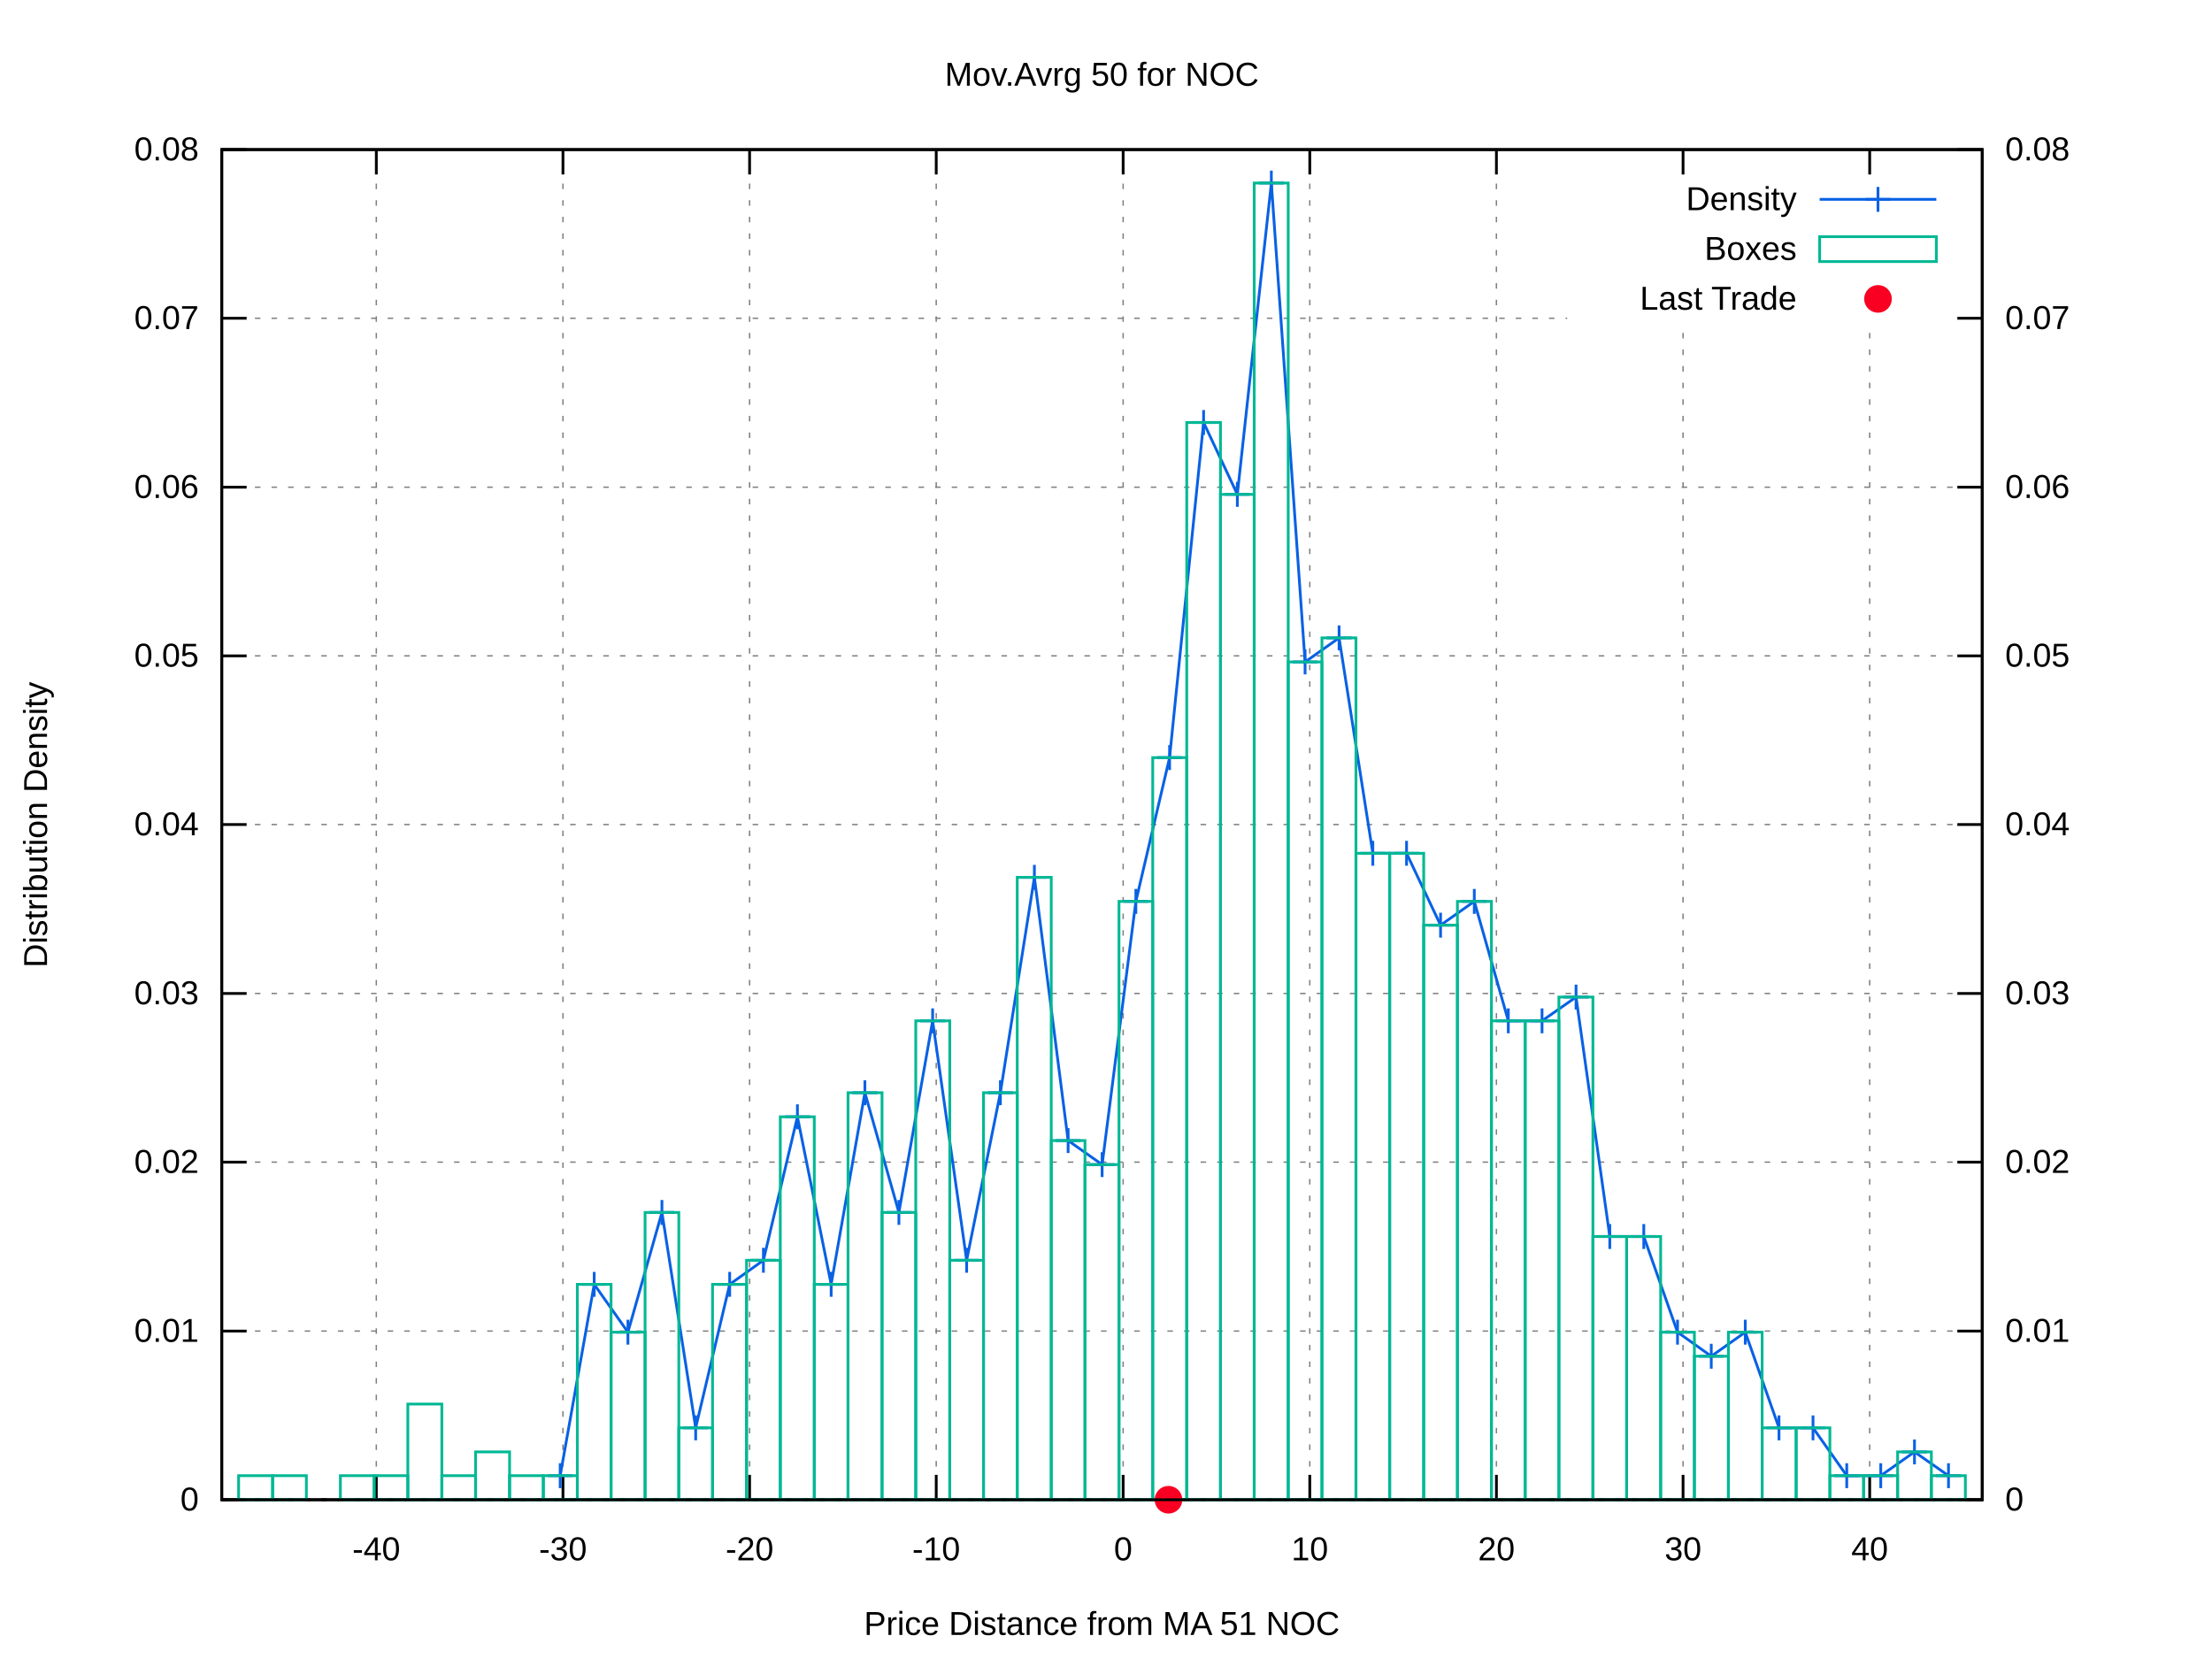
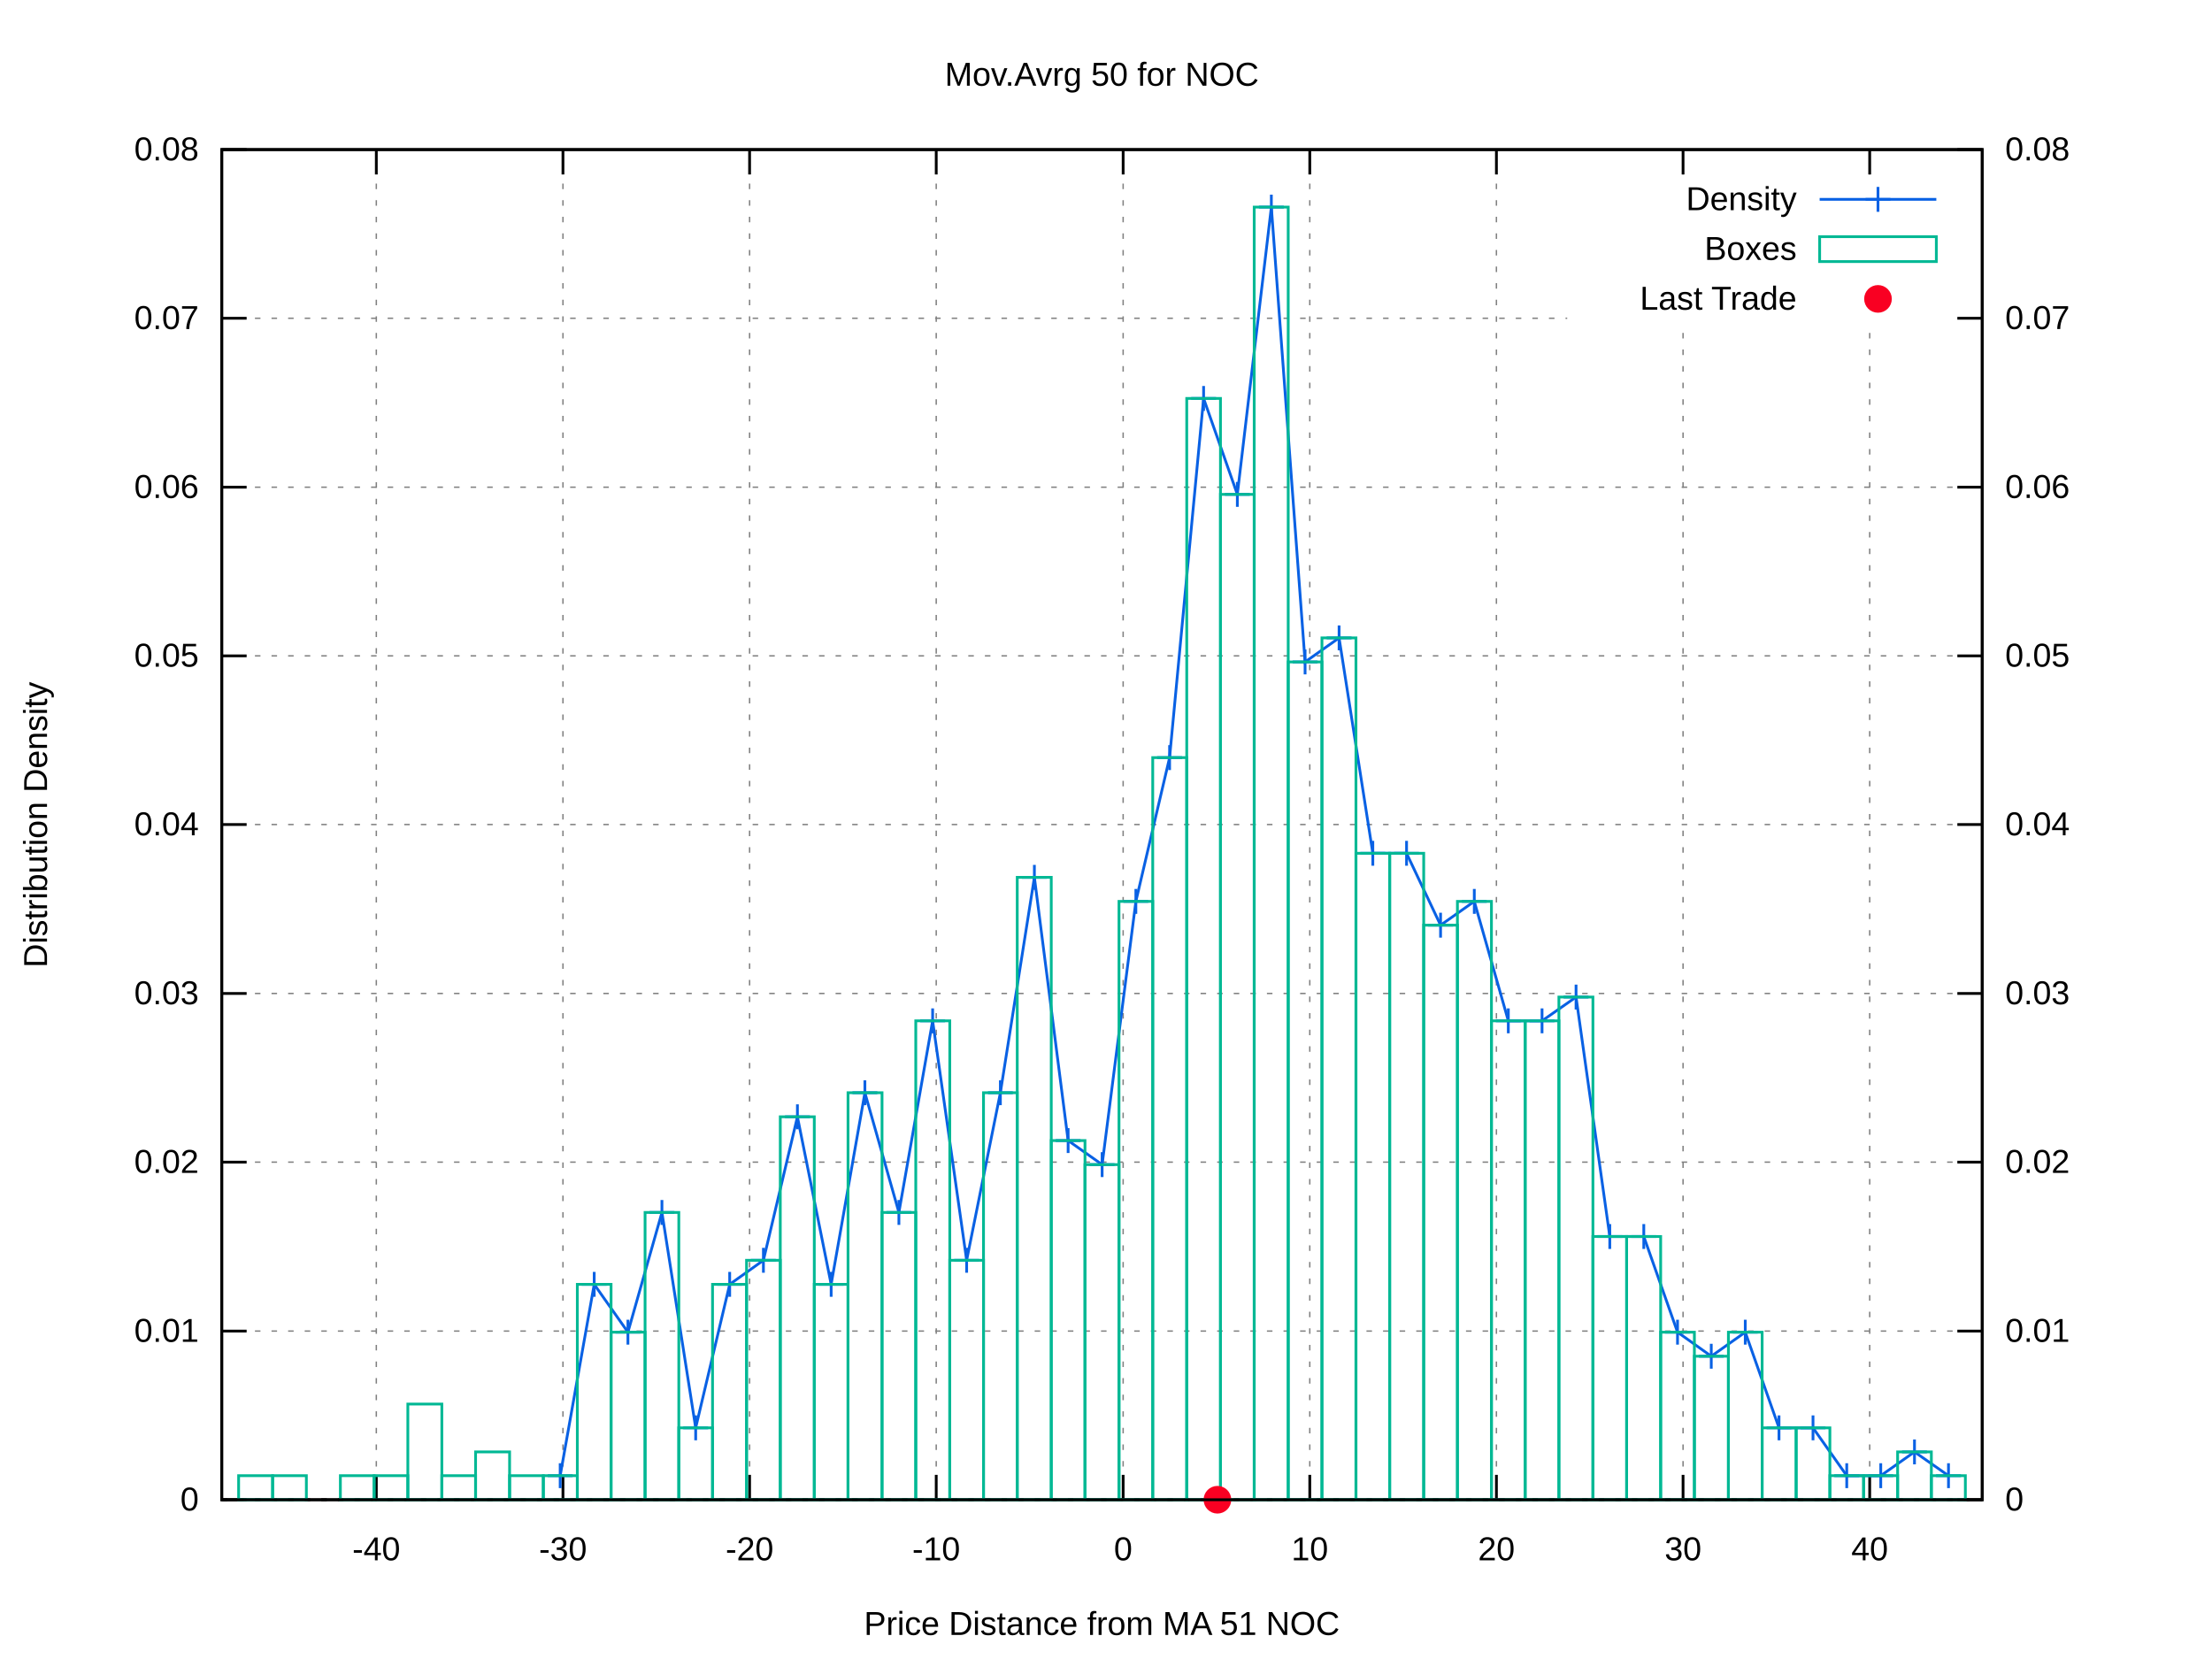
<svg xmlns="http://www.w3.org/2000/svg" xmlns:xlink="http://www.w3.org/1999/xlink" viewBox="0 0 800 600">
  <g id="gnuplot_canvas">
    <rect x="0" y="0" width="800" height="600" fill="#ffffff" />
    <defs>
      <circle id="gpDot" r="0.5" stroke-width="0.5" />
      <path id="gpPt0" stroke-width="0.222" stroke="currentColor" d="M-1,0 h2 M0,-1 v2" />
      <path id="gpPt1" stroke-width="0.222" stroke="currentColor" d="M-1,-1 L1,1 M1,-1 L-1,1" />
      <path id="gpPt2" stroke-width="0.222" stroke="currentColor" d="M-1,0 L1,0 M0,-1 L0,1 M-1,-1 L1,1 M-1,1 L1,-1" />
      <rect id="gpPt3" stroke-width="0.222" stroke="currentColor" x="-1" y="-1" width="2" height="2" />
      <rect id="gpPt4" stroke-width="0.222" stroke="currentColor" fill="currentColor" x="-1" y="-1" width="2" height="2" />
      <circle id="gpPt5" stroke-width="0.222" stroke="currentColor" cx="0" cy="0" r="1" />
      <use xlink:href="#gpPt5" id="gpPt6" fill="currentColor" stroke="none" />
      <path id="gpPt7" stroke-width="0.222" stroke="currentColor" d="M0,-1.33 L-1.33,0.67 L1.33,0.67 z" />
      <use xlink:href="#gpPt7" id="gpPt8" fill="currentColor" stroke="none" />
      <use xlink:href="#gpPt7" id="gpPt9" stroke="currentColor" transform="rotate(180)" />
      <use xlink:href="#gpPt9" id="gpPt10" fill="currentColor" stroke="none" />
      <use xlink:href="#gpPt3" id="gpPt11" stroke="currentColor" transform="rotate(45)" />
      <use xlink:href="#gpPt11" id="gpPt12" fill="currentColor" stroke="none" />
      <path id="gpPt13" stroke-width="0.222" stroke="currentColor" d="M0,1.330 L1.265,0.411 L0.782,-1.067 L-0.782,-1.076 L-1.265,0.411 z" />
      <use xlink:href="#gpPt13" id="gpPt14" fill="currentColor" stroke="none" />
      <filter id="textbox" filterUnits="objectBoundingBox" x="0" y="0" height="1" width="1">
        <feFlood flood-color="#FFFFFF" flood-opacity="1" result="bgnd" />
        <feComposite in="SourceGraphic" in2="bgnd" operator="atop" />
      </filter>
      <filter id="greybox" filterUnits="objectBoundingBox" x="0" y="0" height="1" width="1">
        <feFlood flood-color="lightgrey" flood-opacity="1" result="grey" />
        <feComposite in="SourceGraphic" in2="grey" operator="atop" />
      </filter>
    </defs>
    <g fill="none" color="#FFFFFF" stroke="black" stroke-width="1.00" stroke-linecap="butt" stroke-linejoin="miter">
</g>
    <g fill="none" color="black" stroke="currentColor" stroke-width="1.00" stroke-linecap="butt" stroke-linejoin="miter">
</g>
    <g fill="none" color="black" stroke="black" stroke-width="0.50" stroke-linecap="butt" stroke-linejoin="miter">
</g>
    <g fill="none" color="gray" stroke="currentColor" stroke-width="0.50" stroke-linecap="butt" stroke-linejoin="miter">
      <path stroke="gray" stroke-dasharray="2,4" class="gridline" d="M80.2,542.4 L716.9,542.4  " />
    </g>
    <g fill="none" color="gray" stroke="gray" stroke-width="1.00" stroke-linecap="butt" stroke-linejoin="miter">
</g>
    <g fill="none" color="black" stroke="currentColor" stroke-width="1.00" stroke-linecap="butt" stroke-linejoin="miter">
      <path stroke="black" d="M80.2,542.4 L89.2,542.4  " />
      <g transform="translate(71.9,546.3)" stroke="none" fill="black" font-family="arial" font-size="12.00" text-anchor="end">
        <text>
          <tspan font-family="arial"> 0</tspan>
        </text>
      </g>
    </g>
    <g fill="none" color="black" stroke="currentColor" stroke-width="1.00" stroke-linecap="butt" stroke-linejoin="miter">
</g>
    <g fill="none" color="black" stroke="black" stroke-width="0.50" stroke-linecap="butt" stroke-linejoin="miter">
</g>
    <g fill="none" color="gray" stroke="currentColor" stroke-width="0.50" stroke-linecap="butt" stroke-linejoin="miter">
      <path stroke="gray" stroke-dasharray="2,4" class="gridline" d="M80.2,481.4 L716.9,481.4  " />
    </g>
    <g fill="none" color="gray" stroke="gray" stroke-width="1.00" stroke-linecap="butt" stroke-linejoin="miter">
</g>
    <g fill="none" color="black" stroke="currentColor" stroke-width="1.00" stroke-linecap="butt" stroke-linejoin="miter">
      <path stroke="black" d="M80.2,481.4 L89.2,481.4  " />
      <g transform="translate(71.9,485.3)" stroke="none" fill="black" font-family="arial" font-size="12.00" text-anchor="end">
        <text>
          <tspan font-family="arial"> 0.01</tspan>
        </text>
      </g>
    </g>
    <g fill="none" color="black" stroke="currentColor" stroke-width="1.00" stroke-linecap="butt" stroke-linejoin="miter">
</g>
    <g fill="none" color="black" stroke="black" stroke-width="0.50" stroke-linecap="butt" stroke-linejoin="miter">
</g>
    <g fill="none" color="gray" stroke="currentColor" stroke-width="0.50" stroke-linecap="butt" stroke-linejoin="miter">
      <path stroke="gray" stroke-dasharray="2,4" class="gridline" d="M80.2,420.3 L716.9,420.3  " />
    </g>
    <g fill="none" color="gray" stroke="gray" stroke-width="1.00" stroke-linecap="butt" stroke-linejoin="miter">
</g>
    <g fill="none" color="black" stroke="currentColor" stroke-width="1.00" stroke-linecap="butt" stroke-linejoin="miter">
      <path stroke="black" d="M80.2,420.3 L89.2,420.3  " />
      <g transform="translate(71.9,424.2)" stroke="none" fill="black" font-family="arial" font-size="12.00" text-anchor="end">
        <text>
          <tspan font-family="arial"> 0.02</tspan>
        </text>
      </g>
    </g>
    <g fill="none" color="black" stroke="currentColor" stroke-width="1.00" stroke-linecap="butt" stroke-linejoin="miter">
</g>
    <g fill="none" color="black" stroke="black" stroke-width="0.50" stroke-linecap="butt" stroke-linejoin="miter">
</g>
    <g fill="none" color="gray" stroke="currentColor" stroke-width="0.50" stroke-linecap="butt" stroke-linejoin="miter">
      <path stroke="gray" stroke-dasharray="2,4" class="gridline" d="M80.2,359.3 L716.9,359.3  " />
    </g>
    <g fill="none" color="gray" stroke="gray" stroke-width="1.00" stroke-linecap="butt" stroke-linejoin="miter">
</g>
    <g fill="none" color="black" stroke="currentColor" stroke-width="1.00" stroke-linecap="butt" stroke-linejoin="miter">
      <path stroke="black" d="M80.2,359.3 L89.2,359.3  " />
      <g transform="translate(71.9,363.2)" stroke="none" fill="black" font-family="arial" font-size="12.00" text-anchor="end">
        <text>
          <tspan font-family="arial"> 0.03</tspan>
        </text>
      </g>
    </g>
    <g fill="none" color="black" stroke="currentColor" stroke-width="1.00" stroke-linecap="butt" stroke-linejoin="miter">
</g>
    <g fill="none" color="black" stroke="black" stroke-width="0.50" stroke-linecap="butt" stroke-linejoin="miter">
</g>
    <g fill="none" color="gray" stroke="currentColor" stroke-width="0.50" stroke-linecap="butt" stroke-linejoin="miter">
      <path stroke="gray" stroke-dasharray="2,4" class="gridline" d="M80.2,298.2 L716.9,298.2  " />
    </g>
    <g fill="none" color="gray" stroke="gray" stroke-width="1.00" stroke-linecap="butt" stroke-linejoin="miter">
</g>
    <g fill="none" color="black" stroke="currentColor" stroke-width="1.00" stroke-linecap="butt" stroke-linejoin="miter">
      <path stroke="black" d="M80.2,298.2 L89.2,298.2  " />
      <g transform="translate(71.9,302.1)" stroke="none" fill="black" font-family="arial" font-size="12.00" text-anchor="end">
        <text>
          <tspan font-family="arial"> 0.04</tspan>
        </text>
      </g>
    </g>
    <g fill="none" color="black" stroke="currentColor" stroke-width="1.00" stroke-linecap="butt" stroke-linejoin="miter">
</g>
    <g fill="none" color="black" stroke="black" stroke-width="0.50" stroke-linecap="butt" stroke-linejoin="miter">
</g>
    <g fill="none" color="gray" stroke="currentColor" stroke-width="0.50" stroke-linecap="butt" stroke-linejoin="miter">
      <path stroke="gray" stroke-dasharray="2,4" class="gridline" d="M80.2,237.2 L716.9,237.2  " />
    </g>
    <g fill="none" color="gray" stroke="gray" stroke-width="1.00" stroke-linecap="butt" stroke-linejoin="miter">
</g>
    <g fill="none" color="black" stroke="currentColor" stroke-width="1.00" stroke-linecap="butt" stroke-linejoin="miter">
      <path stroke="black" d="M80.2,237.2 L89.2,237.2  " />
      <g transform="translate(71.9,241.1)" stroke="none" fill="black" font-family="arial" font-size="12.00" text-anchor="end">
        <text>
          <tspan font-family="arial"> 0.05</tspan>
        </text>
      </g>
    </g>
    <g fill="none" color="black" stroke="currentColor" stroke-width="1.00" stroke-linecap="butt" stroke-linejoin="miter">
</g>
    <g fill="none" color="black" stroke="black" stroke-width="0.50" stroke-linecap="butt" stroke-linejoin="miter">
</g>
    <g fill="none" color="gray" stroke="currentColor" stroke-width="0.50" stroke-linecap="butt" stroke-linejoin="miter">
      <path stroke="gray" stroke-dasharray="2,4" class="gridline" d="M80.2,176.2 L716.9,176.2  " />
    </g>
    <g fill="none" color="gray" stroke="gray" stroke-width="1.00" stroke-linecap="butt" stroke-linejoin="miter">
</g>
    <g fill="none" color="black" stroke="currentColor" stroke-width="1.00" stroke-linecap="butt" stroke-linejoin="miter">
      <path stroke="black" d="M80.2,176.2 L89.2,176.2  " />
      <g transform="translate(71.9,180.1)" stroke="none" fill="black" font-family="arial" font-size="12.00" text-anchor="end">
        <text>
          <tspan font-family="arial"> 0.06</tspan>
        </text>
      </g>
    </g>
    <g fill="none" color="black" stroke="currentColor" stroke-width="1.00" stroke-linecap="butt" stroke-linejoin="miter">
</g>
    <g fill="none" color="black" stroke="black" stroke-width="0.50" stroke-linecap="butt" stroke-linejoin="miter">
</g>
    <g fill="none" color="gray" stroke="currentColor" stroke-width="0.50" stroke-linecap="butt" stroke-linejoin="miter">
      <path stroke="gray" stroke-dasharray="2,4" class="gridline" d="M80.2,115.1 L566.8,115.1 M708.6,115.1 L716.9,115.1  " />
    </g>
    <g fill="none" color="gray" stroke="gray" stroke-width="1.00" stroke-linecap="butt" stroke-linejoin="miter">
</g>
    <g fill="none" color="black" stroke="currentColor" stroke-width="1.00" stroke-linecap="butt" stroke-linejoin="miter">
      <path stroke="black" d="M80.2,115.1 L89.2,115.1  " />
      <g transform="translate(71.9,119.0)" stroke="none" fill="black" font-family="arial" font-size="12.00" text-anchor="end">
        <text>
          <tspan font-family="arial"> 0.07</tspan>
        </text>
      </g>
    </g>
    <g fill="none" color="black" stroke="currentColor" stroke-width="1.00" stroke-linecap="butt" stroke-linejoin="miter">
</g>
    <g fill="none" color="black" stroke="black" stroke-width="0.50" stroke-linecap="butt" stroke-linejoin="miter">
</g>
    <g fill="none" color="gray" stroke="currentColor" stroke-width="0.50" stroke-linecap="butt" stroke-linejoin="miter">
      <path stroke="gray" stroke-dasharray="2,4" class="gridline" d="M80.2,54.1 L716.9,54.1  " />
    </g>
    <g fill="none" color="gray" stroke="gray" stroke-width="1.00" stroke-linecap="butt" stroke-linejoin="miter">
</g>
    <g fill="none" color="black" stroke="currentColor" stroke-width="1.00" stroke-linecap="butt" stroke-linejoin="miter">
      <path stroke="black" d="M80.2,54.1 L89.2,54.1  " />
      <g transform="translate(71.9,58.0)" stroke="none" fill="black" font-family="arial" font-size="12.00" text-anchor="end">
        <text>
          <tspan font-family="arial"> 0.08</tspan>
        </text>
      </g>
    </g>
    <g fill="none" color="black" stroke="currentColor" stroke-width="1.00" stroke-linecap="butt" stroke-linejoin="miter">
</g>
    <g fill="none" color="black" stroke="black" stroke-width="0.50" stroke-linecap="butt" stroke-linejoin="miter">
</g>
    <g fill="none" color="gray" stroke="currentColor" stroke-width="0.50" stroke-linecap="butt" stroke-linejoin="miter">
      <path stroke="gray" stroke-dasharray="2,4" class="gridline" d="M136.1,542.4 L136.1,54.1  " />
    </g>
    <g fill="none" color="gray" stroke="gray" stroke-width="1.00" stroke-linecap="butt" stroke-linejoin="miter">
</g>
    <g fill="none" color="black" stroke="currentColor" stroke-width="1.00" stroke-linecap="butt" stroke-linejoin="miter">
      <path stroke="black" d="M136.1,542.4 L136.1,533.4 M136.1,54.1 L136.1,63.1  " />
      <g transform="translate(136.1,564.3)" stroke="none" fill="black" font-family="arial" font-size="12.00" text-anchor="middle">
        <text>
          <tspan font-family="arial">-40</tspan>
        </text>
      </g>
    </g>
    <g fill="none" color="black" stroke="currentColor" stroke-width="1.00" stroke-linecap="butt" stroke-linejoin="miter">
</g>
    <g fill="none" color="black" stroke="black" stroke-width="0.50" stroke-linecap="butt" stroke-linejoin="miter">
</g>
    <g fill="none" color="gray" stroke="currentColor" stroke-width="0.50" stroke-linecap="butt" stroke-linejoin="miter">
      <path stroke="gray" stroke-dasharray="2,4" class="gridline" d="M203.6,542.4 L203.6,54.1  " />
    </g>
    <g fill="none" color="gray" stroke="gray" stroke-width="1.00" stroke-linecap="butt" stroke-linejoin="miter">
</g>
    <g fill="none" color="black" stroke="currentColor" stroke-width="1.00" stroke-linecap="butt" stroke-linejoin="miter">
      <path stroke="black" d="M203.6,542.4 L203.6,533.4 M203.6,54.1 L203.6,63.1  " />
      <g transform="translate(203.6,564.3)" stroke="none" fill="black" font-family="arial" font-size="12.00" text-anchor="middle">
        <text>
          <tspan font-family="arial">-30</tspan>
        </text>
      </g>
    </g>
    <g fill="none" color="black" stroke="currentColor" stroke-width="1.00" stroke-linecap="butt" stroke-linejoin="miter">
</g>
    <g fill="none" color="black" stroke="black" stroke-width="0.50" stroke-linecap="butt" stroke-linejoin="miter">
</g>
    <g fill="none" color="gray" stroke="currentColor" stroke-width="0.50" stroke-linecap="butt" stroke-linejoin="miter">
      <path stroke="gray" stroke-dasharray="2,4" class="gridline" d="M271.1,542.4 L271.1,54.1  " />
    </g>
    <g fill="none" color="gray" stroke="gray" stroke-width="1.00" stroke-linecap="butt" stroke-linejoin="miter">
</g>
    <g fill="none" color="black" stroke="currentColor" stroke-width="1.00" stroke-linecap="butt" stroke-linejoin="miter">
      <path stroke="black" d="M271.1,542.4 L271.1,533.4 M271.1,54.1 L271.1,63.1  " />
      <g transform="translate(271.1,564.3)" stroke="none" fill="black" font-family="arial" font-size="12.00" text-anchor="middle">
        <text>
          <tspan font-family="arial">-20</tspan>
        </text>
      </g>
    </g>
    <g fill="none" color="black" stroke="currentColor" stroke-width="1.00" stroke-linecap="butt" stroke-linejoin="miter">
</g>
    <g fill="none" color="black" stroke="black" stroke-width="0.50" stroke-linecap="butt" stroke-linejoin="miter">
</g>
    <g fill="none" color="gray" stroke="currentColor" stroke-width="0.50" stroke-linecap="butt" stroke-linejoin="miter">
      <path stroke="gray" stroke-dasharray="2,4" class="gridline" d="M338.6,542.4 L338.6,54.1  " />
    </g>
    <g fill="none" color="gray" stroke="gray" stroke-width="1.00" stroke-linecap="butt" stroke-linejoin="miter">
</g>
    <g fill="none" color="black" stroke="currentColor" stroke-width="1.00" stroke-linecap="butt" stroke-linejoin="miter">
      <path stroke="black" d="M338.6,542.4 L338.6,533.4 M338.6,54.1 L338.6,63.1  " />
      <g transform="translate(338.6,564.3)" stroke="none" fill="black" font-family="arial" font-size="12.00" text-anchor="middle">
        <text>
          <tspan font-family="arial">-10</tspan>
        </text>
      </g>
    </g>
    <g fill="none" color="black" stroke="currentColor" stroke-width="1.00" stroke-linecap="butt" stroke-linejoin="miter">
</g>
    <g fill="none" color="black" stroke="black" stroke-width="0.50" stroke-linecap="butt" stroke-linejoin="miter">
</g>
    <g fill="none" color="gray" stroke="currentColor" stroke-width="0.50" stroke-linecap="butt" stroke-linejoin="miter">
      <path stroke="gray" stroke-dasharray="2,4" class="gridline" d="M406.2,542.4 L406.2,54.1  " />
    </g>
    <g fill="none" color="gray" stroke="gray" stroke-width="1.00" stroke-linecap="butt" stroke-linejoin="miter">
</g>
    <g fill="none" color="black" stroke="currentColor" stroke-width="1.00" stroke-linecap="butt" stroke-linejoin="miter">
      <path stroke="black" d="M406.2,542.4 L406.2,533.4 M406.2,54.1 L406.2,63.1  " />
      <g transform="translate(406.2,564.3)" stroke="none" fill="black" font-family="arial" font-size="12.00" text-anchor="middle">
        <text>
          <tspan font-family="arial"> 0</tspan>
        </text>
      </g>
    </g>
    <g fill="none" color="black" stroke="currentColor" stroke-width="1.00" stroke-linecap="butt" stroke-linejoin="miter">
</g>
    <g fill="none" color="black" stroke="black" stroke-width="0.50" stroke-linecap="butt" stroke-linejoin="miter">
</g>
    <g fill="none" color="gray" stroke="currentColor" stroke-width="0.50" stroke-linecap="butt" stroke-linejoin="miter">
      <path stroke="gray" stroke-dasharray="2,4" class="gridline" d="M473.7,542.4 L473.7,54.1  " />
    </g>
    <g fill="none" color="gray" stroke="gray" stroke-width="1.00" stroke-linecap="butt" stroke-linejoin="miter">
</g>
    <g fill="none" color="black" stroke="currentColor" stroke-width="1.00" stroke-linecap="butt" stroke-linejoin="miter">
      <path stroke="black" d="M473.7,542.4 L473.7,533.4 M473.7,54.1 L473.7,63.1  " />
      <g transform="translate(473.7,564.3)" stroke="none" fill="black" font-family="arial" font-size="12.00" text-anchor="middle">
        <text>
          <tspan font-family="arial"> 10</tspan>
        </text>
      </g>
    </g>
    <g fill="none" color="black" stroke="currentColor" stroke-width="1.00" stroke-linecap="butt" stroke-linejoin="miter">
</g>
    <g fill="none" color="black" stroke="black" stroke-width="0.50" stroke-linecap="butt" stroke-linejoin="miter">
</g>
    <g fill="none" color="gray" stroke="currentColor" stroke-width="0.50" stroke-linecap="butt" stroke-linejoin="miter">
      <path stroke="gray" stroke-dasharray="2,4" class="gridline" d="M541.2,542.4 L541.2,54.1  " />
    </g>
    <g fill="none" color="gray" stroke="gray" stroke-width="1.00" stroke-linecap="butt" stroke-linejoin="miter">
</g>
    <g fill="none" color="black" stroke="currentColor" stroke-width="1.00" stroke-linecap="butt" stroke-linejoin="miter">
      <path stroke="black" d="M541.2,542.4 L541.2,533.4 M541.2,54.1 L541.2,63.1  " />
      <g transform="translate(541.2,564.3)" stroke="none" fill="black" font-family="arial" font-size="12.00" text-anchor="middle">
        <text>
          <tspan font-family="arial"> 20</tspan>
        </text>
      </g>
    </g>
    <g fill="none" color="black" stroke="currentColor" stroke-width="1.00" stroke-linecap="butt" stroke-linejoin="miter">
</g>
    <g fill="none" color="black" stroke="black" stroke-width="0.50" stroke-linecap="butt" stroke-linejoin="miter">
</g>
    <g fill="none" color="gray" stroke="currentColor" stroke-width="0.50" stroke-linecap="butt" stroke-linejoin="miter">
      <path stroke="gray" stroke-dasharray="2,4" class="gridline" d="M608.7,542.4 L608.7,117.1 M608.7,63.1 L608.7,54.1  " />
    </g>
    <g fill="none" color="gray" stroke="gray" stroke-width="1.00" stroke-linecap="butt" stroke-linejoin="miter">
</g>
    <g fill="none" color="black" stroke="currentColor" stroke-width="1.00" stroke-linecap="butt" stroke-linejoin="miter">
      <path stroke="black" d="M608.7,542.4 L608.7,533.4 M608.7,54.1 L608.7,63.1  " />
      <g transform="translate(608.7,564.3)" stroke="none" fill="black" font-family="arial" font-size="12.00" text-anchor="middle">
        <text>
          <tspan font-family="arial"> 30</tspan>
        </text>
      </g>
    </g>
    <g fill="none" color="black" stroke="currentColor" stroke-width="1.00" stroke-linecap="butt" stroke-linejoin="miter">
</g>
    <g fill="none" color="black" stroke="black" stroke-width="0.50" stroke-linecap="butt" stroke-linejoin="miter">
</g>
    <g fill="none" color="gray" stroke="currentColor" stroke-width="0.50" stroke-linecap="butt" stroke-linejoin="miter">
      <path stroke="gray" stroke-dasharray="2,4" class="gridline" d="M676.2,542.4 L676.2,117.1 M676.2,63.1 L676.2,54.1  " />
    </g>
    <g fill="none" color="gray" stroke="gray" stroke-width="1.00" stroke-linecap="butt" stroke-linejoin="miter">
</g>
    <g fill="none" color="black" stroke="currentColor" stroke-width="1.00" stroke-linecap="butt" stroke-linejoin="miter">
      <path stroke="black" d="M676.2,542.4 L676.2,533.4 M676.2,54.1 L676.2,63.1  " />
      <g transform="translate(676.2,564.3)" stroke="none" fill="black" font-family="arial" font-size="12.00" text-anchor="middle">
        <text>
          <tspan font-family="arial"> 40</tspan>
        </text>
      </g>
    </g>
    <g fill="none" color="black" stroke="currentColor" stroke-width="1.00" stroke-linecap="butt" stroke-linejoin="miter">
      <path stroke="black" d="M716.9,542.4 L707.9,542.4  " />
      <g transform="translate(725.2,546.3)" stroke="none" fill="black" font-family="arial" font-size="12.00" text-anchor="start">
        <text>
          <tspan font-family="arial"> 0</tspan>
        </text>
      </g>
    </g>
    <g fill="none" color="black" stroke="currentColor" stroke-width="1.00" stroke-linecap="butt" stroke-linejoin="miter">
      <path stroke="black" d="M716.9,481.4 L707.9,481.4  " />
      <g transform="translate(725.2,485.3)" stroke="none" fill="black" font-family="arial" font-size="12.00" text-anchor="start">
        <text>
          <tspan font-family="arial"> 0.01</tspan>
        </text>
      </g>
    </g>
    <g fill="none" color="black" stroke="currentColor" stroke-width="1.00" stroke-linecap="butt" stroke-linejoin="miter">
      <path stroke="black" d="M716.9,420.3 L707.9,420.3  " />
      <g transform="translate(725.2,424.2)" stroke="none" fill="black" font-family="arial" font-size="12.00" text-anchor="start">
        <text>
          <tspan font-family="arial"> 0.02</tspan>
        </text>
      </g>
    </g>
    <g fill="none" color="black" stroke="currentColor" stroke-width="1.00" stroke-linecap="butt" stroke-linejoin="miter">
      <path stroke="black" d="M716.9,359.3 L707.9,359.3  " />
      <g transform="translate(725.2,363.2)" stroke="none" fill="black" font-family="arial" font-size="12.00" text-anchor="start">
        <text>
          <tspan font-family="arial"> 0.03</tspan>
        </text>
      </g>
    </g>
    <g fill="none" color="black" stroke="currentColor" stroke-width="1.00" stroke-linecap="butt" stroke-linejoin="miter">
      <path stroke="black" d="M716.9,298.2 L707.9,298.2  " />
      <g transform="translate(725.2,302.1)" stroke="none" fill="black" font-family="arial" font-size="12.00" text-anchor="start">
        <text>
          <tspan font-family="arial"> 0.04</tspan>
        </text>
      </g>
    </g>
    <g fill="none" color="black" stroke="currentColor" stroke-width="1.00" stroke-linecap="butt" stroke-linejoin="miter">
      <path stroke="black" d="M716.9,237.2 L707.9,237.2  " />
      <g transform="translate(725.2,241.1)" stroke="none" fill="black" font-family="arial" font-size="12.00" text-anchor="start">
        <text>
          <tspan font-family="arial"> 0.05</tspan>
        </text>
      </g>
    </g>
    <g fill="none" color="black" stroke="currentColor" stroke-width="1.00" stroke-linecap="butt" stroke-linejoin="miter">
      <path stroke="black" d="M716.9,176.2 L707.9,176.2  " />
      <g transform="translate(725.2,180.1)" stroke="none" fill="black" font-family="arial" font-size="12.00" text-anchor="start">
        <text>
          <tspan font-family="arial"> 0.06</tspan>
        </text>
      </g>
    </g>
    <g fill="none" color="black" stroke="currentColor" stroke-width="1.00" stroke-linecap="butt" stroke-linejoin="miter">
      <path stroke="black" d="M716.9,115.1 L707.9,115.1  " />
      <g transform="translate(725.2,119.0)" stroke="none" fill="black" font-family="arial" font-size="12.00" text-anchor="start">
        <text>
          <tspan font-family="arial"> 0.07</tspan>
        </text>
      </g>
    </g>
    <g fill="none" color="black" stroke="currentColor" stroke-width="1.00" stroke-linecap="butt" stroke-linejoin="miter">
      <path stroke="black" d="M716.9,54.1 L707.9,54.1  " />
      <g transform="translate(725.2,58.0)" stroke="none" fill="black" font-family="arial" font-size="12.00" text-anchor="start">
        <text>
          <tspan font-family="arial"> 0.08</tspan>
        </text>
      </g>
    </g>
    <g fill="none" color="black" stroke="currentColor" stroke-width="1.00" stroke-linecap="butt" stroke-linejoin="miter">
</g>
    <g fill="none" color="gray" stroke="currentColor" stroke-width="1.00" stroke-linecap="butt" stroke-linejoin="miter">
      <path stroke="black" stroke-dasharray="2,4" d="M80.2,542.4 L716.9,542.4  " />
    </g>
    <g fill="none" color="black" stroke="currentColor" stroke-width="1.00" stroke-linecap="butt" stroke-linejoin="miter">
      <path stroke="black" d="M80.2,54.1 L80.2,542.4 L716.9,542.4 L716.9,54.1 L80.2,54.1 Z  " />
    </g>
    <g fill="none" color="black" stroke="currentColor" stroke-width="1.00" stroke-linecap="butt" stroke-linejoin="miter">
      <g transform="translate(17.0,298.3) rotate(270)" stroke="none" fill="black" font-family="arial" font-size="12.00" text-anchor="middle">
        <text>
          <tspan font-family="arial">Distribution Density</tspan>
        </text>
      </g>
    </g>
    <g fill="none" color="black" stroke="currentColor" stroke-width="1.00" stroke-linecap="butt" stroke-linejoin="miter">
      <g transform="translate(398.5,591.3)" stroke="none" fill="black" font-family="arial" font-size="12.00" text-anchor="middle">
        <text>
          <tspan font-family="arial">Price Distance from MA 51 NOC</tspan>
        </text>
      </g>
    </g>
    <g fill="none" color="black" stroke="currentColor" stroke-width="1.00" stroke-linecap="butt" stroke-linejoin="miter">
      <g transform="translate(398.5,31.0)" stroke="none" fill="black" font-family="arial" font-size="12.00" text-anchor="middle">
        <text>
          <tspan font-family="arial">Mov.Avrg 50 for NOC </tspan>
        </text>
      </g>
    </g>
    <g id="gnuplot_plot_1">
      <g fill="none" color="black" stroke="currentColor" stroke-width="1.00" stroke-linecap="butt" stroke-linejoin="miter">
        <g transform="translate(649.8,76.0)" stroke="none" fill="black" font-family="arial" font-size="12.00" text-anchor="end">
          <text>
            <tspan font-family="arial">Density</tspan>
          </text>
        </g>
      </g>
      <g fill="none" color="black" stroke="currentColor" stroke-width="1.00" stroke-linecap="butt" stroke-linejoin="miter">
-         <path stroke="rgb(  9,  97, 228)" d="M658.1,72.1 L700.3,72.1 M202.6,533.7 L214.9,464.5 L227.1,481.8 L239.4,438.5 L251.6,516.4 L263.9,464.5   L276.1,455.8 L288.4,403.9 L300.6,464.5 L312.8,395.2 L325.1,438.5 L337.3,369.2 L349.6,455.8 L361.8,395.2   L374.1,317.3 L386.3,412.5 L398.6,421.2 L410.8,326.0 L423.0,274.0 L435.3,152.8 L447.5,178.8 L459.8,66.2   L472.0,239.4 L484.3,230.7 L496.5,308.6 L508.7,308.6 L521.0,334.6 L533.2,326.0 L545.5,369.2 L557.7,369.2   L570.0,360.6 L582.2,447.2 L594.5,447.2 L606.7,481.8 L618.9,490.5 L631.2,481.8 L643.4,516.4 L655.7,516.4   L667.9,533.7 L680.2,533.7 L692.4,525.1 L704.7,533.7  " />
+         <path stroke="rgb(  9,  97, 228)" d="M658.1,72.1 L700.3,72.1 M202.6,533.7 L214.9,464.5 L227.1,481.8 L239.4,438.5 L251.6,516.4 L263.9,464.5   L276.1,455.8 L288.4,403.9 L300.6,464.5 L312.8,395.2 L325.1,438.5 L337.3,369.2 L349.6,455.8 L361.8,395.2   L374.1,317.3 L386.3,412.5 L398.6,421.2 L410.8,326.0 L423.0,274.0 L435.3,144.1 L447.5,178.8 L459.8,74.9   L472.0,239.4 L484.3,230.7 L496.5,308.6 L508.7,308.6 L521.0,334.6 L533.2,326.0 L545.5,369.2 L557.7,369.2   L570.0,360.6 L582.2,447.2 L594.5,447.2 L606.7,481.8 L618.9,490.5 L631.2,481.8 L643.4,516.4 L655.7,516.4   L667.9,533.7 L680.2,533.7 L692.4,525.1 L704.7,533.7  " />
        <use xlink:href="#gpPt0" transform="translate(202.6,533.7) scale(4.50)" color="rgb(  9,  97, 228)" />
        <use xlink:href="#gpPt0" transform="translate(214.9,464.5) scale(4.50)" color="rgb(  9,  97, 228)" />
        <use xlink:href="#gpPt0" transform="translate(227.1,481.8) scale(4.50)" color="rgb(  9,  97, 228)" />
        <use xlink:href="#gpPt0" transform="translate(239.4,438.5) scale(4.50)" color="rgb(  9,  97, 228)" />
        <use xlink:href="#gpPt0" transform="translate(251.6,516.4) scale(4.50)" color="rgb(  9,  97, 228)" />
        <use xlink:href="#gpPt0" transform="translate(263.9,464.5) scale(4.50)" color="rgb(  9,  97, 228)" />
        <use xlink:href="#gpPt0" transform="translate(276.1,455.8) scale(4.50)" color="rgb(  9,  97, 228)" />
        <use xlink:href="#gpPt0" transform="translate(288.4,403.9) scale(4.50)" color="rgb(  9,  97, 228)" />
        <use xlink:href="#gpPt0" transform="translate(300.6,464.5) scale(4.50)" color="rgb(  9,  97, 228)" />
        <use xlink:href="#gpPt0" transform="translate(312.8,395.2) scale(4.50)" color="rgb(  9,  97, 228)" />
        <use xlink:href="#gpPt0" transform="translate(325.1,438.5) scale(4.50)" color="rgb(  9,  97, 228)" />
        <use xlink:href="#gpPt0" transform="translate(337.3,369.2) scale(4.50)" color="rgb(  9,  97, 228)" />
        <use xlink:href="#gpPt0" transform="translate(349.6,455.8) scale(4.50)" color="rgb(  9,  97, 228)" />
        <use xlink:href="#gpPt0" transform="translate(361.8,395.2) scale(4.50)" color="rgb(  9,  97, 228)" />
        <use xlink:href="#gpPt0" transform="translate(374.1,317.3) scale(4.50)" color="rgb(  9,  97, 228)" />
        <use xlink:href="#gpPt0" transform="translate(386.3,412.5) scale(4.50)" color="rgb(  9,  97, 228)" />
        <use xlink:href="#gpPt0" transform="translate(398.6,421.2) scale(4.50)" color="rgb(  9,  97, 228)" />
        <use xlink:href="#gpPt0" transform="translate(410.8,326.0) scale(4.50)" color="rgb(  9,  97, 228)" />
        <use xlink:href="#gpPt0" transform="translate(423.0,274.0) scale(4.50)" color="rgb(  9,  97, 228)" />
-         <use xlink:href="#gpPt0" transform="translate(435.3,152.8) scale(4.50)" color="rgb(  9,  97, 228)" />
+         <use xlink:href="#gpPt0" transform="translate(435.3,144.1) scale(4.50)" color="rgb(  9,  97, 228)" />
        <use xlink:href="#gpPt0" transform="translate(447.5,178.8) scale(4.50)" color="rgb(  9,  97, 228)" />
-         <use xlink:href="#gpPt0" transform="translate(459.8,66.2) scale(4.50)" color="rgb(  9,  97, 228)" />
+         <use xlink:href="#gpPt0" transform="translate(459.8,74.9) scale(4.50)" color="rgb(  9,  97, 228)" />
        <use xlink:href="#gpPt0" transform="translate(472.0,239.4) scale(4.50)" color="rgb(  9,  97, 228)" />
        <use xlink:href="#gpPt0" transform="translate(484.3,230.7) scale(4.50)" color="rgb(  9,  97, 228)" />
        <use xlink:href="#gpPt0" transform="translate(496.5,308.6) scale(4.50)" color="rgb(  9,  97, 228)" />
        <use xlink:href="#gpPt0" transform="translate(508.7,308.6) scale(4.50)" color="rgb(  9,  97, 228)" />
        <use xlink:href="#gpPt0" transform="translate(521.0,334.6) scale(4.50)" color="rgb(  9,  97, 228)" />
        <use xlink:href="#gpPt0" transform="translate(533.2,326.0) scale(4.50)" color="rgb(  9,  97, 228)" />
        <use xlink:href="#gpPt0" transform="translate(545.5,369.2) scale(4.50)" color="rgb(  9,  97, 228)" />
        <use xlink:href="#gpPt0" transform="translate(557.7,369.2) scale(4.50)" color="rgb(  9,  97, 228)" />
        <use xlink:href="#gpPt0" transform="translate(570.0,360.6) scale(4.50)" color="rgb(  9,  97, 228)" />
        <use xlink:href="#gpPt0" transform="translate(582.2,447.2) scale(4.50)" color="rgb(  9,  97, 228)" />
        <use xlink:href="#gpPt0" transform="translate(594.5,447.2) scale(4.50)" color="rgb(  9,  97, 228)" />
        <use xlink:href="#gpPt0" transform="translate(606.7,481.8) scale(4.50)" color="rgb(  9,  97, 228)" />
        <use xlink:href="#gpPt0" transform="translate(618.9,490.5) scale(4.50)" color="rgb(  9,  97, 228)" />
        <use xlink:href="#gpPt0" transform="translate(631.2,481.8) scale(4.50)" color="rgb(  9,  97, 228)" />
        <use xlink:href="#gpPt0" transform="translate(643.4,516.4) scale(4.50)" color="rgb(  9,  97, 228)" />
        <use xlink:href="#gpPt0" transform="translate(655.7,516.4) scale(4.50)" color="rgb(  9,  97, 228)" />
        <use xlink:href="#gpPt0" transform="translate(667.9,533.7) scale(4.50)" color="rgb(  9,  97, 228)" />
        <use xlink:href="#gpPt0" transform="translate(680.2,533.7) scale(4.50)" color="rgb(  9,  97, 228)" />
        <use xlink:href="#gpPt0" transform="translate(692.4,525.1) scale(4.50)" color="rgb(  9,  97, 228)" />
        <use xlink:href="#gpPt0" transform="translate(704.7,533.7) scale(4.50)" color="rgb(  9,  97, 228)" />
        <use xlink:href="#gpPt0" transform="translate(679.2,72.1) scale(4.50)" color="rgb(  9,  97, 228)" />
      </g>
    </g>
    <g id="gnuplot_plot_2">
      <g fill="none" color="black" stroke="currentColor" stroke-width="1.00" stroke-linecap="butt" stroke-linejoin="miter">
        <g transform="translate(649.8,94.0)" stroke="none" fill="black" font-family="arial" font-size="12.00" text-anchor="end">
          <text>
            <tspan font-family="arial">Boxes</tspan>
          </text>
        </g>
      </g>
      <g fill="none" color="black" stroke="currentColor" stroke-width="1.00" stroke-linecap="butt" stroke-linejoin="miter">
        <path stroke="rgb(  0, 184, 148)" d="M658.1,94.6 L700.3,94.6 L700.3,85.6 L658.1,85.6 L658.1,94.6 Z  " />
        <path stroke="rgb(  0, 184, 148)" d="M86.3,542.4 L86.3,533.7 L98.6,533.7 L98.6,542.4 L86.3,542.4 Z  " />
        <path stroke="rgb(  0, 184, 148)" d="M98.6,542.4 L98.6,533.7 L110.8,533.7 L110.8,542.4 L98.6,542.4 Z  " />
        <path stroke="rgb(  0, 184, 148)" d="M123.1,542.4 L123.1,533.7 L135.3,533.7 L135.3,542.4 L123.1,542.4 Z  " />
        <path stroke="rgb(  0, 184, 148)" d="M135.3,542.4 L135.3,533.7 L147.5,533.7 L147.5,542.4 L135.3,542.4 Z  " />
        <path stroke="rgb(  0, 184, 148)" d="M147.5,542.4 L147.5,507.8 L159.8,507.8 L159.8,542.4 L147.5,542.4 Z  " />
        <path stroke="rgb(  0, 184, 148)" d="M159.8,542.4 L159.8,533.7 L172.0,533.7 L172.0,542.4 L159.8,542.4 Z  " />
        <path stroke="rgb(  0, 184, 148)" d="M172.0,542.4 L172.0,525.1 L184.3,525.1 L184.3,542.4 L172.0,542.4 Z  " />
        <path stroke="rgb(  0, 184, 148)" d="M184.3,542.4 L184.3,533.7 L196.5,533.7 L196.5,542.4 L184.3,542.4 Z  " />
        <path stroke="rgb(  0, 184, 148)" d="M196.5,542.4 L196.5,533.7 L208.8,533.7 L208.8,542.4 L196.5,542.4 Z  " />
        <path stroke="rgb(  0, 184, 148)" d="M208.8,542.4 L208.8,464.5 L221.0,464.5 L221.0,542.4 L208.8,542.4 Z  " />
        <path stroke="rgb(  0, 184, 148)" d="M221.0,542.4 L221.0,481.8 L233.3,481.8 L233.3,542.4 L221.0,542.4 Z  " />
        <path stroke="rgb(  0, 184, 148)" d="M233.3,542.4 L233.3,438.5 L245.5,438.5 L245.5,542.4 L233.3,542.4 Z  " />
        <path stroke="rgb(  0, 184, 148)" d="M245.5,542.4 L245.5,516.4 L257.7,516.4 L257.7,542.4 L245.5,542.4 Z  " />
        <path stroke="rgb(  0, 184, 148)" d="M257.7,542.4 L257.7,464.5 L270.0,464.5 L270.0,542.4 L257.7,542.4 Z  " />
        <path stroke="rgb(  0, 184, 148)" d="M270.0,542.4 L270.0,455.8 L282.2,455.8 L282.2,542.4 L270.0,542.4 Z  " />
        <path stroke="rgb(  0, 184, 148)" d="M282.2,542.4 L282.2,403.9 L294.5,403.9 L294.5,542.4 L282.2,542.4 Z  " />
        <path stroke="rgb(  0, 184, 148)" d="M294.5,542.4 L294.5,464.5 L306.7,464.5 L306.7,542.4 L294.5,542.4 Z  " />
        <path stroke="rgb(  0, 184, 148)" d="M306.7,542.4 L306.7,395.2 L319.0,395.2 L319.0,542.4 L306.7,542.4 Z  " />
        <path stroke="rgb(  0, 184, 148)" d="M319.0,542.4 L319.0,438.5 L331.2,438.5 L331.2,542.4 L319.0,542.4 Z  " />
        <path stroke="rgb(  0, 184, 148)" d="M331.2,542.4 L331.2,369.2 L343.5,369.2 L343.5,542.4 L331.2,542.4 Z  " />
        <path stroke="rgb(  0, 184, 148)" d="M343.5,542.4 L343.5,455.8 L355.7,455.8 L355.7,542.4 L343.5,542.4 Z  " />
        <path stroke="rgb(  0, 184, 148)" d="M355.7,542.4 L355.7,395.2 L367.9,395.2 L367.9,542.4 L355.7,542.4 Z  " />
        <path stroke="rgb(  0, 184, 148)" d="M367.9,542.4 L367.9,317.3 L380.2,317.3 L380.2,542.4 L367.9,542.4 Z  " />
        <path stroke="rgb(  0, 184, 148)" d="M380.2,542.4 L380.2,412.5 L392.4,412.5 L392.4,542.4 L380.2,542.4 Z  " />
        <path stroke="rgb(  0, 184, 148)" d="M392.4,542.4 L392.4,421.2 L404.7,421.2 L404.7,542.4 L392.4,542.4 Z  " />
        <path stroke="rgb(  0, 184, 148)" d="M404.7,542.4 L404.7,326.0 L416.9,326.0 L416.9,542.4 L404.7,542.4 Z  " />
        <path stroke="rgb(  0, 184, 148)" d="M416.9,542.4 L416.9,274.0 L429.2,274.0 L429.2,542.4 L416.9,542.4 Z  " />
-         <path stroke="rgb(  0, 184, 148)" d="M429.2,542.4 L429.2,152.8 L441.4,152.8 L441.4,542.4 L429.2,542.4 Z  " />
+         <path stroke="rgb(  0, 184, 148)" d="M429.2,542.4 L429.2,144.1 L441.4,144.1 L441.4,542.4 L429.2,542.4 Z  " />
        <path stroke="rgb(  0, 184, 148)" d="M441.4,542.4 L441.4,178.8 L453.6,178.8 L453.6,542.4 L441.4,542.4 Z  " />
-         <path stroke="rgb(  0, 184, 148)" d="M453.6,542.4 L453.6,66.2 L465.9,66.2 L465.9,542.4 L453.6,542.4 Z  " />
+         <path stroke="rgb(  0, 184, 148)" d="M453.6,542.4 L453.6,74.9 L465.9,74.9 L465.9,542.4 L453.6,542.4 Z  " />
        <path stroke="rgb(  0, 184, 148)" d="M465.9,542.4 L465.9,239.4 L478.1,239.4 L478.1,542.4 L465.9,542.4 Z  " />
        <path stroke="rgb(  0, 184, 148)" d="M478.1,542.4 L478.1,230.7 L490.4,230.7 L490.4,542.4 L478.1,542.4 Z  " />
        <path stroke="rgb(  0, 184, 148)" d="M490.4,542.4 L490.4,308.6 L502.6,308.6 L502.6,542.4 L490.4,542.4 Z  " />
        <path stroke="rgb(  0, 184, 148)" d="M502.6,542.4 L502.6,308.6 L514.9,308.6 L514.9,542.4 L502.6,542.4 Z  " />
        <path stroke="rgb(  0, 184, 148)" d="M514.9,542.4 L514.9,334.6 L527.1,334.6 L527.1,542.4 L514.9,542.4 Z  " />
        <path stroke="rgb(  0, 184, 148)" d="M527.1,542.4 L527.1,326.0 L539.4,326.0 L539.4,542.4 L527.1,542.4 Z  " />
        <path stroke="rgb(  0, 184, 148)" d="M539.4,542.4 L539.4,369.2 L551.6,369.2 L551.6,542.4 L539.4,542.4 Z  " />
        <path stroke="rgb(  0, 184, 148)" d="M551.6,542.4 L551.6,369.2 L563.8,369.2 L563.8,542.4 L551.6,542.4 Z  " />
        <path stroke="rgb(  0, 184, 148)" d="M563.8,542.4 L563.8,360.6 L576.1,360.6 L576.1,542.4 L563.8,542.4 Z  " />
        <path stroke="rgb(  0, 184, 148)" d="M576.1,542.4 L576.1,447.2 L588.3,447.2 L588.3,542.4 L576.1,542.4 Z  " />
        <path stroke="rgb(  0, 184, 148)" d="M588.3,542.4 L588.3,447.2 L600.6,447.2 L600.6,542.4 L588.3,542.4 Z  " />
        <path stroke="rgb(  0, 184, 148)" d="M600.6,542.4 L600.6,481.8 L612.8,481.8 L612.8,542.4 L600.6,542.4 Z  " />
        <path stroke="rgb(  0, 184, 148)" d="M612.8,542.4 L612.8,490.5 L625.1,490.5 L625.1,542.4 L612.8,542.4 Z  " />
        <path stroke="rgb(  0, 184, 148)" d="M625.1,542.4 L625.1,481.8 L637.3,481.8 L637.3,542.4 L625.1,542.4 Z  " />
        <path stroke="rgb(  0, 184, 148)" d="M637.3,542.4 L637.3,516.4 L649.6,516.4 L649.6,542.4 L637.3,542.4 Z  " />
        <path stroke="rgb(  0, 184, 148)" d="M649.6,542.4 L649.6,516.4 L661.8,516.4 L661.8,542.4 L649.6,542.4 Z  " />
        <path stroke="rgb(  0, 184, 148)" d="M661.8,542.4 L661.8,533.7 L674.0,533.7 L674.0,542.4 L661.8,542.4 Z  " />
        <path stroke="rgb(  0, 184, 148)" d="M674.0,542.4 L674.0,533.7 L686.3,533.7 L686.3,542.4 L674.0,542.4 Z  " />
        <path stroke="rgb(  0, 184, 148)" d="M686.3,542.4 L686.3,525.1 L698.5,525.1 L698.5,542.4 L686.3,542.4 Z  " />
        <path stroke="rgb(  0, 184, 148)" d="M698.5,542.4 L698.5,533.7 L710.8,533.7 L710.8,542.4 L698.5,542.4 Z  " />
      </g>
    </g>
    <g id="gnuplot_plot_3">
      <g fill="none" color="black" stroke="currentColor" stroke-width="1.00" stroke-linecap="butt" stroke-linejoin="miter">
        <g transform="translate(649.8,112.0)" stroke="none" fill="black" font-family="arial" font-size="12.00" text-anchor="end">
          <text>
            <tspan font-family="arial">Last Trade</tspan>
          </text>
        </g>
      </g>
      <g fill="none" color="black" stroke="currentColor" stroke-width="1.00" stroke-linecap="butt" stroke-linejoin="miter">
-         <use xlink:href="#gpPt6" transform="translate(422.6,542.4) scale(4.50)" color="rgb(249,   0,  34)" />
+         <use xlink:href="#gpPt6" transform="translate(440.3,542.4) scale(4.50)" color="rgb(249,   0,  34)" />
        <use xlink:href="#gpPt6" transform="translate(679.2,108.1) scale(4.50)" color="rgb(249,   0,  34)" />
      </g>
    </g>
    <g fill="none" color="#FFFFFF" stroke="rgb(249,   0,  34)" stroke-width="2.00" stroke-linecap="butt" stroke-linejoin="miter">
</g>
    <g fill="none" color="black" stroke="currentColor" stroke-width="2.00" stroke-linecap="butt" stroke-linejoin="miter">
</g>
    <g fill="none" color="black" stroke="black" stroke-width="1.00" stroke-linecap="butt" stroke-linejoin="miter">
</g>
    <g fill="none" color="black" stroke="currentColor" stroke-width="1.00" stroke-linecap="butt" stroke-linejoin="miter">
      <path stroke="black" d="M80.2,54.1 L80.2,542.4 L716.9,542.4 L716.9,54.1 L80.2,54.1 Z  " />
    </g>
    <g fill="none" color="black" stroke="currentColor" stroke-width="1.00" stroke-linecap="butt" stroke-linejoin="miter">
</g>
  </g>
</svg>
